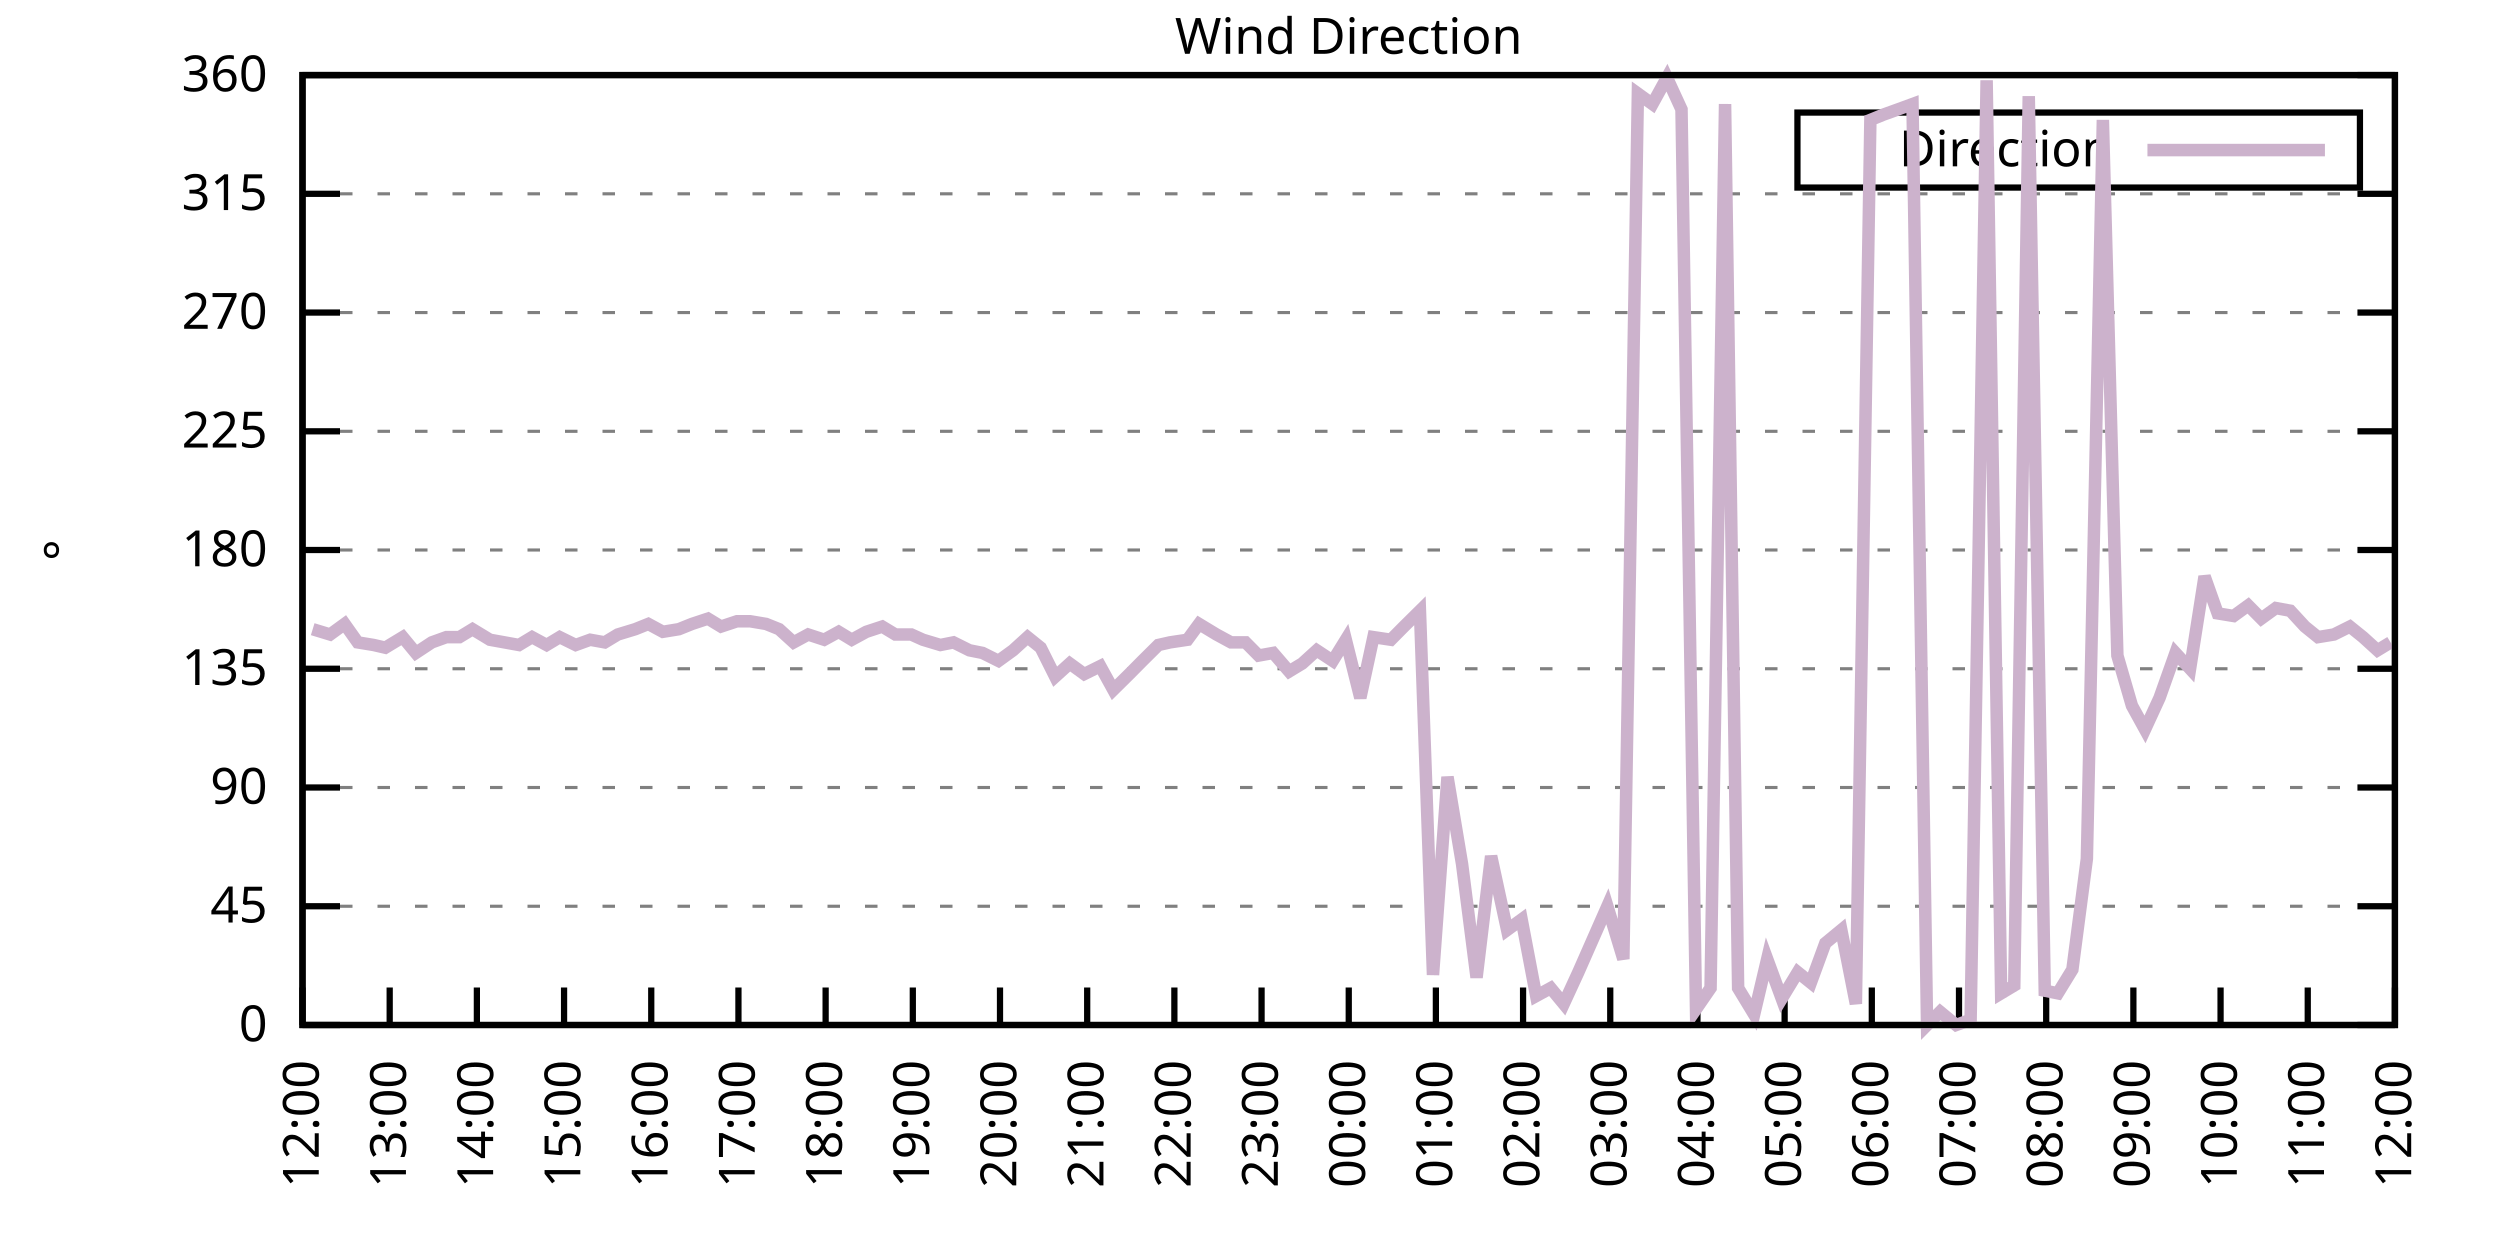
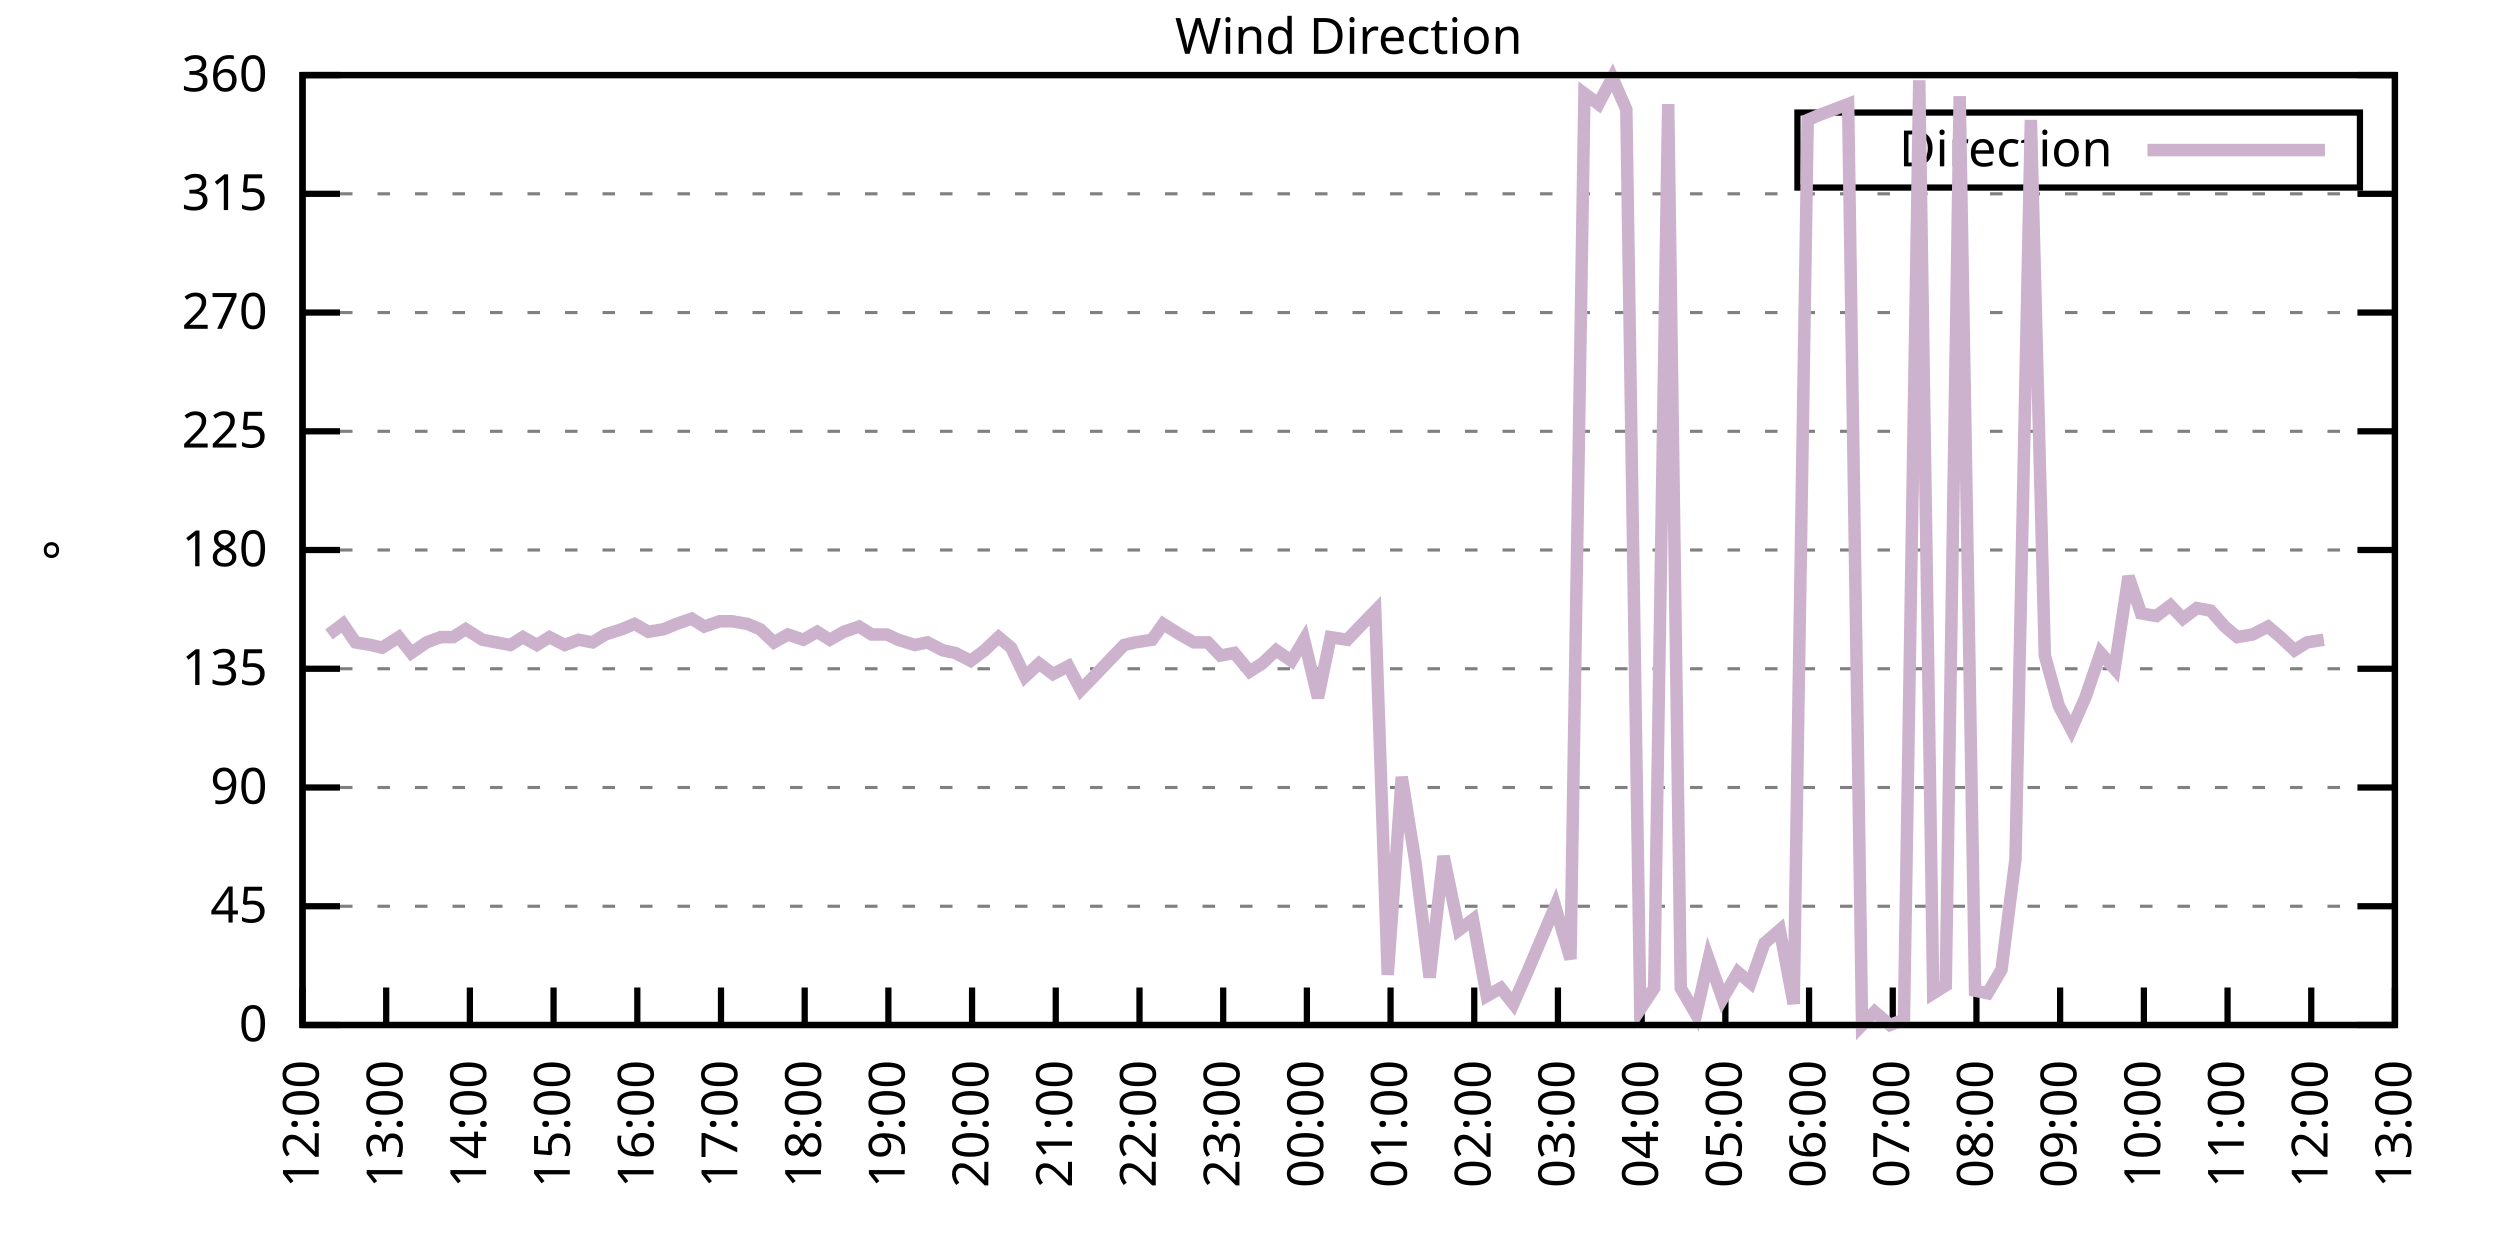
<svg xmlns="http://www.w3.org/2000/svg" xmlns:xlink="http://www.w3.org/1999/xlink" width="400" height="200" viewBox="0 0 400 200">
  <g id="gnuplot_canvas">
    <rect x="0" y="0" width="400" height="200" fill="none" />
    <defs>
      <circle id="gpDot" r="0.5" stroke-width="0.5" stroke="currentColor" />
      <path id="gpPt0" stroke-width="0.333" stroke="currentColor" d="M-1,0 h2 M0,-1 v2" />
      <path id="gpPt1" stroke-width="0.333" stroke="currentColor" d="M-1,-1 L1,1 M1,-1 L-1,1" />
      <path id="gpPt2" stroke-width="0.333" stroke="currentColor" d="M-1,0 L1,0 M0,-1 L0,1 M-1,-1 L1,1 M-1,1 L1,-1" />
      <rect id="gpPt3" stroke-width="0.333" stroke="currentColor" x="-1" y="-1" width="2" height="2" />
      <rect id="gpPt4" stroke-width="0.333" stroke="currentColor" fill="currentColor" x="-1" y="-1" width="2" height="2" />
      <circle id="gpPt5" stroke-width="0.333" stroke="currentColor" cx="0" cy="0" r="1" />
      <use xlink:href="#gpPt5" id="gpPt6" fill="currentColor" stroke="none" />
      <path id="gpPt7" stroke-width="0.333" stroke="currentColor" d="M0,-1.33 L-1.33,0.67 L1.33,0.67 z" />
      <use xlink:href="#gpPt7" id="gpPt8" fill="currentColor" stroke="none" />
      <use xlink:href="#gpPt7" id="gpPt9" stroke="currentColor" transform="rotate(180)" />
      <use xlink:href="#gpPt9" id="gpPt10" fill="currentColor" stroke="none" />
      <use xlink:href="#gpPt3" id="gpPt11" stroke="currentColor" transform="rotate(45)" />
      <use xlink:href="#gpPt11" id="gpPt12" fill="currentColor" stroke="none" />
      <path id="gpPt13" stroke-width="0.333" stroke="currentColor" d="M0,1.330 L1.265,0.411 L0.782,-1.067 L-0.782,-1.076 L-1.265,0.411 z" />
      <use xlink:href="#gpPt13" id="gpPt14" fill="currentColor" stroke="none" />
      <filter id="textbox" filterUnits="objectBoundingBox" x="0" y="0" height="1" width="1">
        <feFlood flood-color="white" flood-opacity="1" result="bgnd" />
        <feComposite in="SourceGraphic" in2="bgnd" operator="atop" />
      </filter>
      <filter id="greybox" filterUnits="objectBoundingBox" x="0" y="0" height="1" width="1">
        <feFlood flood-color="lightgrey" flood-opacity="1" result="grey" />
        <feComposite in="SourceGraphic" in2="grey" operator="atop" />
      </filter>
    </defs>
    <g fill="none" color="white" stroke="currentColor" stroke-width="1.00" stroke-linecap="butt" stroke-linejoin="miter">
</g>
    <g fill="none" color="black" stroke="currentColor" stroke-width="1.00" stroke-linecap="butt" stroke-linejoin="miter">
      <g stroke="none" shape-rendering="crispEdges">
        <polygon fill="rgb(255, 255, 255)" points="48.40,164.00 383.18,164.00 383.18,12.02 48.40,12.02 " />
      </g>
    </g>
    <g fill="none" color="black" stroke="currentColor" stroke-width="1.00" stroke-linecap="butt" stroke-linejoin="miter">
</g>
    <g fill="none" color="black" stroke="black" stroke-width="0.50" stroke-linecap="butt" stroke-linejoin="miter">
</g>
    <g fill="none" color="gray" stroke="currentColor" stroke-width="0.50" stroke-linecap="butt" stroke-linejoin="miter">
      <path stroke="gray" stroke-dasharray="2,4" class="gridline" d="M48.40,164.00 L383.19,164.00  " />
    </g>
    <g fill="none" color="gray" stroke="gray" stroke-width="1.00" stroke-linecap="butt" stroke-linejoin="miter">
</g>
    <g fill="none" color="black" stroke="currentColor" stroke-width="1.00" stroke-linecap="butt" stroke-linejoin="miter">
      <path stroke="black" d="M48.40,164.00 L54.40,164.00 M383.19,164.00 L377.19,164.00  " />
      <g transform="translate(42.80,166.60)" stroke="none" fill="black" font-family="Sans" font-size="8.00" text-anchor="end">
        <text>
          <tspan font-family="Sans"> 0</tspan>
        </text>
      </g>
    </g>
    <g fill="none" color="black" stroke="currentColor" stroke-width="1.00" stroke-linecap="butt" stroke-linejoin="miter">
</g>
    <g fill="none" color="black" stroke="black" stroke-width="0.50" stroke-linecap="butt" stroke-linejoin="miter">
</g>
    <g fill="none" color="gray" stroke="currentColor" stroke-width="0.50" stroke-linecap="butt" stroke-linejoin="miter">
      <path stroke="gray" stroke-dasharray="2,4" class="gridline" d="M48.40,145.00 L383.19,145.00  " />
    </g>
    <g fill="none" color="gray" stroke="gray" stroke-width="1.00" stroke-linecap="butt" stroke-linejoin="miter">
</g>
    <g fill="none" color="black" stroke="currentColor" stroke-width="1.00" stroke-linecap="butt" stroke-linejoin="miter">
      <path stroke="black" d="M48.40,145.00 L54.40,145.00 M383.19,145.00 L377.19,145.00  " />
      <g transform="translate(42.80,147.60)" stroke="none" fill="black" font-family="Sans" font-size="8.00" text-anchor="end">
        <text>
          <tspan font-family="Sans"> 45</tspan>
        </text>
      </g>
    </g>
    <g fill="none" color="black" stroke="currentColor" stroke-width="1.00" stroke-linecap="butt" stroke-linejoin="miter">
</g>
    <g fill="none" color="black" stroke="black" stroke-width="0.50" stroke-linecap="butt" stroke-linejoin="miter">
</g>
    <g fill="none" color="gray" stroke="currentColor" stroke-width="0.50" stroke-linecap="butt" stroke-linejoin="miter">
      <path stroke="gray" stroke-dasharray="2,4" class="gridline" d="M48.40,126.00 L383.19,126.00  " />
    </g>
    <g fill="none" color="gray" stroke="gray" stroke-width="1.00" stroke-linecap="butt" stroke-linejoin="miter">
</g>
    <g fill="none" color="black" stroke="currentColor" stroke-width="1.00" stroke-linecap="butt" stroke-linejoin="miter">
      <path stroke="black" d="M48.40,126.00 L54.40,126.00 M383.19,126.00 L377.19,126.00  " />
      <g transform="translate(42.80,128.60)" stroke="none" fill="black" font-family="Sans" font-size="8.00" text-anchor="end">
        <text>
          <tspan font-family="Sans"> 90</tspan>
        </text>
      </g>
    </g>
    <g fill="none" color="black" stroke="currentColor" stroke-width="1.00" stroke-linecap="butt" stroke-linejoin="miter">
</g>
    <g fill="none" color="black" stroke="black" stroke-width="0.50" stroke-linecap="butt" stroke-linejoin="miter">
</g>
    <g fill="none" color="gray" stroke="currentColor" stroke-width="0.50" stroke-linecap="butt" stroke-linejoin="miter">
      <path stroke="gray" stroke-dasharray="2,4" class="gridline" d="M48.40,107.00 L383.19,107.00  " />
    </g>
    <g fill="none" color="gray" stroke="gray" stroke-width="1.00" stroke-linecap="butt" stroke-linejoin="miter">
</g>
    <g fill="none" color="black" stroke="currentColor" stroke-width="1.00" stroke-linecap="butt" stroke-linejoin="miter">
      <path stroke="black" d="M48.40,107.00 L54.40,107.00 M383.19,107.00 L377.19,107.00  " />
      <g transform="translate(42.80,109.60)" stroke="none" fill="black" font-family="Sans" font-size="8.00" text-anchor="end">
        <text>
          <tspan font-family="Sans"> 135</tspan>
        </text>
      </g>
    </g>
    <g fill="none" color="black" stroke="currentColor" stroke-width="1.00" stroke-linecap="butt" stroke-linejoin="miter">
</g>
    <g fill="none" color="black" stroke="black" stroke-width="0.50" stroke-linecap="butt" stroke-linejoin="miter">
</g>
    <g fill="none" color="gray" stroke="currentColor" stroke-width="0.50" stroke-linecap="butt" stroke-linejoin="miter">
      <path stroke="gray" stroke-dasharray="2,4" class="gridline" d="M48.40,88.00 L383.19,88.00  " />
    </g>
    <g fill="none" color="gray" stroke="gray" stroke-width="1.00" stroke-linecap="butt" stroke-linejoin="miter">
</g>
    <g fill="none" color="black" stroke="currentColor" stroke-width="1.00" stroke-linecap="butt" stroke-linejoin="miter">
      <path stroke="black" d="M48.40,88.00 L54.40,88.00 M383.19,88.00 L377.19,88.00  " />
      <g transform="translate(42.80,90.60)" stroke="none" fill="black" font-family="Sans" font-size="8.00" text-anchor="end">
        <text>
          <tspan font-family="Sans"> 180</tspan>
        </text>
      </g>
    </g>
    <g fill="none" color="black" stroke="currentColor" stroke-width="1.00" stroke-linecap="butt" stroke-linejoin="miter">
</g>
    <g fill="none" color="black" stroke="black" stroke-width="0.50" stroke-linecap="butt" stroke-linejoin="miter">
</g>
    <g fill="none" color="gray" stroke="currentColor" stroke-width="0.50" stroke-linecap="butt" stroke-linejoin="miter">
      <path stroke="gray" stroke-dasharray="2,4" class="gridline" d="M48.40,69.01 L383.19,69.01  " />
    </g>
    <g fill="none" color="gray" stroke="gray" stroke-width="1.00" stroke-linecap="butt" stroke-linejoin="miter">
</g>
    <g fill="none" color="black" stroke="currentColor" stroke-width="1.00" stroke-linecap="butt" stroke-linejoin="miter">
      <path stroke="black" d="M48.40,69.01 L54.40,69.01 M383.19,69.01 L377.19,69.01  " />
      <g transform="translate(42.80,71.61)" stroke="none" fill="black" font-family="Sans" font-size="8.00" text-anchor="end">
        <text>
          <tspan font-family="Sans"> 225</tspan>
        </text>
      </g>
    </g>
    <g fill="none" color="black" stroke="currentColor" stroke-width="1.00" stroke-linecap="butt" stroke-linejoin="miter">
</g>
    <g fill="none" color="black" stroke="black" stroke-width="0.50" stroke-linecap="butt" stroke-linejoin="miter">
</g>
    <g fill="none" color="gray" stroke="currentColor" stroke-width="0.50" stroke-linecap="butt" stroke-linejoin="miter">
      <path stroke="gray" stroke-dasharray="2,4" class="gridline" d="M48.40,50.01 L383.19,50.01  " />
    </g>
    <g fill="none" color="gray" stroke="gray" stroke-width="1.00" stroke-linecap="butt" stroke-linejoin="miter">
</g>
    <g fill="none" color="black" stroke="currentColor" stroke-width="1.00" stroke-linecap="butt" stroke-linejoin="miter">
      <path stroke="black" d="M48.40,50.01 L54.40,50.01 M383.19,50.01 L377.19,50.01  " />
      <g transform="translate(42.80,52.61)" stroke="none" fill="black" font-family="Sans" font-size="8.00" text-anchor="end">
        <text>
          <tspan font-family="Sans"> 270</tspan>
        </text>
      </g>
    </g>
    <g fill="none" color="black" stroke="currentColor" stroke-width="1.00" stroke-linecap="butt" stroke-linejoin="miter">
</g>
    <g fill="none" color="black" stroke="black" stroke-width="0.50" stroke-linecap="butt" stroke-linejoin="miter">
</g>
    <g fill="none" color="gray" stroke="currentColor" stroke-width="0.50" stroke-linecap="butt" stroke-linejoin="miter">
      <path stroke="gray" stroke-dasharray="2,4" class="gridline" d="M48.40,31.01 L383.19,31.01  " />
    </g>
    <g fill="none" color="gray" stroke="gray" stroke-width="1.00" stroke-linecap="butt" stroke-linejoin="miter">
</g>
    <g fill="none" color="black" stroke="currentColor" stroke-width="1.00" stroke-linecap="butt" stroke-linejoin="miter">
      <path stroke="black" d="M48.40,31.01 L54.40,31.01 M383.19,31.01 L377.19,31.01  " />
      <g transform="translate(42.80,33.61)" stroke="none" fill="black" font-family="Sans" font-size="8.00" text-anchor="end">
        <text>
          <tspan font-family="Sans"> 315</tspan>
        </text>
      </g>
    </g>
    <g fill="none" color="black" stroke="currentColor" stroke-width="1.00" stroke-linecap="butt" stroke-linejoin="miter">
</g>
    <g fill="none" color="black" stroke="black" stroke-width="0.50" stroke-linecap="butt" stroke-linejoin="miter">
</g>
    <g fill="none" color="gray" stroke="currentColor" stroke-width="0.50" stroke-linecap="butt" stroke-linejoin="miter">
      <path stroke="gray" stroke-dasharray="2,4" class="gridline" d="M48.40,12.01 L383.19,12.01  " />
    </g>
    <g fill="none" color="gray" stroke="gray" stroke-width="1.00" stroke-linecap="butt" stroke-linejoin="miter">
</g>
    <g fill="none" color="black" stroke="currentColor" stroke-width="1.00" stroke-linecap="butt" stroke-linejoin="miter">
      <path stroke="black" d="M48.40,12.01 L54.40,12.01 M383.19,12.01 L377.19,12.01  " />
      <g transform="translate(42.80,14.61)" stroke="none" fill="black" font-family="Sans" font-size="8.00" text-anchor="end">
        <text>
          <tspan font-family="Sans"> 360</tspan>
        </text>
      </g>
    </g>
    <g fill="none" color="black" stroke="currentColor" stroke-width="1.00" stroke-linecap="butt" stroke-linejoin="miter">
      <path stroke="black" d="M48.40,164.00 L48.40,158.00  " />
      <g transform="translate(51.00,169.60) rotate(270.00)" stroke="none" fill="black" font-family="Sans" font-size="8.00" text-anchor="end">
        <text>
          <tspan font-family="Sans">12:00</tspan>
        </text>
      </g>
    </g>
    <g fill="none" color="black" stroke="currentColor" stroke-width="1.00" stroke-linecap="butt" stroke-linejoin="miter">
-       <path stroke="black" d="M62.35,164.00 L62.35,158.00  " />
-       <g transform="translate(64.95,169.60) rotate(270.00)" stroke="none" fill="black" font-family="Sans" font-size="8.00" text-anchor="end">
+       <path stroke="black" d="M61.79,164.00 L61.79,158.00  " />
+       <g transform="translate(64.39,169.60) rotate(270.00)" stroke="none" fill="black" font-family="Sans" font-size="8.00" text-anchor="end">
        <text>
          <tspan font-family="Sans">13:00</tspan>
        </text>
      </g>
    </g>
    <g fill="none" color="black" stroke="currentColor" stroke-width="1.00" stroke-linecap="butt" stroke-linejoin="miter">
-       <path stroke="black" d="M76.30,164.00 L76.30,158.00  " />
-       <g transform="translate(78.90,169.60) rotate(270.00)" stroke="none" fill="black" font-family="Sans" font-size="8.00" text-anchor="end">
+       <path stroke="black" d="M75.18,164.00 L75.18,158.00  " />
+       <g transform="translate(77.78,169.60) rotate(270.00)" stroke="none" fill="black" font-family="Sans" font-size="8.00" text-anchor="end">
        <text>
          <tspan font-family="Sans">14:00</tspan>
        </text>
      </g>
    </g>
    <g fill="none" color="black" stroke="currentColor" stroke-width="1.00" stroke-linecap="butt" stroke-linejoin="miter">
-       <path stroke="black" d="M90.25,164.00 L90.25,158.00  " />
-       <g transform="translate(92.85,169.60) rotate(270.00)" stroke="none" fill="black" font-family="Sans" font-size="8.00" text-anchor="end">
+       <path stroke="black" d="M88.57,164.00 L88.57,158.00  " />
+       <g transform="translate(91.17,169.60) rotate(270.00)" stroke="none" fill="black" font-family="Sans" font-size="8.00" text-anchor="end">
        <text>
          <tspan font-family="Sans">15:00</tspan>
        </text>
      </g>
    </g>
    <g fill="none" color="black" stroke="currentColor" stroke-width="1.00" stroke-linecap="butt" stroke-linejoin="miter">
-       <path stroke="black" d="M104.20,164.00 L104.20,158.00  " />
-       <g transform="translate(106.80,169.60) rotate(270.00)" stroke="none" fill="black" font-family="Sans" font-size="8.00" text-anchor="end">
+       <path stroke="black" d="M101.97,164.00 L101.97,158.00  " />
+       <g transform="translate(104.57,169.60) rotate(270.00)" stroke="none" fill="black" font-family="Sans" font-size="8.00" text-anchor="end">
        <text>
          <tspan font-family="Sans">16:00</tspan>
        </text>
      </g>
    </g>
    <g fill="none" color="black" stroke="currentColor" stroke-width="1.00" stroke-linecap="butt" stroke-linejoin="miter">
-       <path stroke="black" d="M118.15,164.00 L118.15,158.00  " />
-       <g transform="translate(120.75,169.60) rotate(270.00)" stroke="none" fill="black" font-family="Sans" font-size="8.00" text-anchor="end">
+       <path stroke="black" d="M115.36,164.00 L115.36,158.00  " />
+       <g transform="translate(117.96,169.60) rotate(270.00)" stroke="none" fill="black" font-family="Sans" font-size="8.00" text-anchor="end">
        <text>
          <tspan font-family="Sans">17:00</tspan>
        </text>
      </g>
    </g>
    <g fill="none" color="black" stroke="currentColor" stroke-width="1.00" stroke-linecap="butt" stroke-linejoin="miter">
-       <path stroke="black" d="M132.10,164.00 L132.10,158.00  " />
-       <g transform="translate(134.70,169.60) rotate(270.00)" stroke="none" fill="black" font-family="Sans" font-size="8.00" text-anchor="end">
+       <path stroke="black" d="M128.75,164.00 L128.75,158.00  " />
+       <g transform="translate(131.35,169.60) rotate(270.00)" stroke="none" fill="black" font-family="Sans" font-size="8.00" text-anchor="end">
        <text>
          <tspan font-family="Sans">18:00</tspan>
        </text>
      </g>
    </g>
    <g fill="none" color="black" stroke="currentColor" stroke-width="1.00" stroke-linecap="butt" stroke-linejoin="miter">
-       <path stroke="black" d="M146.05,164.00 L146.05,158.00  " />
-       <g transform="translate(148.65,169.60) rotate(270.00)" stroke="none" fill="black" font-family="Sans" font-size="8.00" text-anchor="end">
+       <path stroke="black" d="M142.14,164.00 L142.14,158.00  " />
+       <g transform="translate(144.74,169.60) rotate(270.00)" stroke="none" fill="black" font-family="Sans" font-size="8.00" text-anchor="end">
        <text>
          <tspan font-family="Sans">19:00</tspan>
        </text>
      </g>
    </g>
    <g fill="none" color="black" stroke="currentColor" stroke-width="1.00" stroke-linecap="butt" stroke-linejoin="miter">
-       <path stroke="black" d="M160.00,164.00 L160.00,158.00  " />
-       <g transform="translate(162.60,169.60) rotate(270.00)" stroke="none" fill="black" font-family="Sans" font-size="8.00" text-anchor="end">
+       <path stroke="black" d="M155.53,164.00 L155.53,158.00  " />
+       <g transform="translate(158.13,169.60) rotate(270.00)" stroke="none" fill="black" font-family="Sans" font-size="8.00" text-anchor="end">
        <text>
          <tspan font-family="Sans">20:00</tspan>
        </text>
      </g>
    </g>
    <g fill="none" color="black" stroke="currentColor" stroke-width="1.00" stroke-linecap="butt" stroke-linejoin="miter">
-       <path stroke="black" d="M173.95,164.00 L173.95,158.00  " />
-       <g transform="translate(176.55,169.60) rotate(270.00)" stroke="none" fill="black" font-family="Sans" font-size="8.00" text-anchor="end">
+       <path stroke="black" d="M168.92,164.00 L168.92,158.00  " />
+       <g transform="translate(171.52,169.60) rotate(270.00)" stroke="none" fill="black" font-family="Sans" font-size="8.00" text-anchor="end">
        <text>
          <tspan font-family="Sans">21:00</tspan>
        </text>
      </g>
    </g>
    <g fill="none" color="black" stroke="currentColor" stroke-width="1.00" stroke-linecap="butt" stroke-linejoin="miter">
-       <path stroke="black" d="M187.90,164.00 L187.90,158.00  " />
-       <g transform="translate(190.50,169.60) rotate(270.00)" stroke="none" fill="black" font-family="Sans" font-size="8.00" text-anchor="end">
+       <path stroke="black" d="M182.32,164.00 L182.32,158.00  " />
+       <g transform="translate(184.92,169.60) rotate(270.00)" stroke="none" fill="black" font-family="Sans" font-size="8.00" text-anchor="end">
        <text>
          <tspan font-family="Sans">22:00</tspan>
        </text>
      </g>
    </g>
    <g fill="none" color="black" stroke="currentColor" stroke-width="1.00" stroke-linecap="butt" stroke-linejoin="miter">
-       <path stroke="black" d="M201.85,164.00 L201.85,158.00  " />
-       <g transform="translate(204.45,169.60) rotate(270.00)" stroke="none" fill="black" font-family="Sans" font-size="8.00" text-anchor="end">
+       <path stroke="black" d="M195.71,164.00 L195.71,158.00  " />
+       <g transform="translate(198.31,169.60) rotate(270.00)" stroke="none" fill="black" font-family="Sans" font-size="8.00" text-anchor="end">
        <text>
          <tspan font-family="Sans">23:00</tspan>
        </text>
      </g>
    </g>
    <g fill="none" color="black" stroke="currentColor" stroke-width="1.00" stroke-linecap="butt" stroke-linejoin="miter">
-       <path stroke="black" d="M215.80,164.00 L215.80,158.00  " />
-       <g transform="translate(218.40,169.60) rotate(270.00)" stroke="none" fill="black" font-family="Sans" font-size="8.00" text-anchor="end">
+       <path stroke="black" d="M209.10,164.00 L209.10,158.00  " />
+       <g transform="translate(211.70,169.60) rotate(270.00)" stroke="none" fill="black" font-family="Sans" font-size="8.00" text-anchor="end">
        <text>
          <tspan font-family="Sans">00:00</tspan>
        </text>
      </g>
    </g>
    <g fill="none" color="black" stroke="currentColor" stroke-width="1.00" stroke-linecap="butt" stroke-linejoin="miter">
-       <path stroke="black" d="M229.74,164.00 L229.74,158.00  " />
-       <g transform="translate(232.34,169.60) rotate(270.00)" stroke="none" fill="black" font-family="Sans" font-size="8.00" text-anchor="end">
+       <path stroke="black" d="M222.49,164.00 L222.49,158.00  " />
+       <g transform="translate(225.09,169.60) rotate(270.00)" stroke="none" fill="black" font-family="Sans" font-size="8.00" text-anchor="end">
        <text>
          <tspan font-family="Sans">01:00</tspan>
        </text>
      </g>
    </g>
    <g fill="none" color="black" stroke="currentColor" stroke-width="1.00" stroke-linecap="butt" stroke-linejoin="miter">
-       <path stroke="black" d="M243.69,164.00 L243.69,158.00  " />
-       <g transform="translate(246.29,169.60) rotate(270.00)" stroke="none" fill="black" font-family="Sans" font-size="8.00" text-anchor="end">
+       <path stroke="black" d="M235.88,164.00 L235.88,158.00  " />
+       <g transform="translate(238.48,169.60) rotate(270.00)" stroke="none" fill="black" font-family="Sans" font-size="8.00" text-anchor="end">
        <text>
          <tspan font-family="Sans">02:00</tspan>
        </text>
      </g>
    </g>
    <g fill="none" color="black" stroke="currentColor" stroke-width="1.00" stroke-linecap="butt" stroke-linejoin="miter">
-       <path stroke="black" d="M257.64,164.00 L257.64,158.00  " />
-       <g transform="translate(260.24,169.60) rotate(270.00)" stroke="none" fill="black" font-family="Sans" font-size="8.00" text-anchor="end">
+       <path stroke="black" d="M249.27,164.00 L249.27,158.00  " />
+       <g transform="translate(251.87,169.60) rotate(270.00)" stroke="none" fill="black" font-family="Sans" font-size="8.00" text-anchor="end">
        <text>
          <tspan font-family="Sans">03:00</tspan>
        </text>
      </g>
    </g>
    <g fill="none" color="black" stroke="currentColor" stroke-width="1.00" stroke-linecap="butt" stroke-linejoin="miter">
-       <path stroke="black" d="M271.59,164.00 L271.59,158.00  " />
-       <g transform="translate(274.19,169.60) rotate(270.00)" stroke="none" fill="black" font-family="Sans" font-size="8.00" text-anchor="end">
+       <path stroke="black" d="M262.67,164.00 L262.67,158.00  " />
+       <g transform="translate(265.27,169.60) rotate(270.00)" stroke="none" fill="black" font-family="Sans" font-size="8.00" text-anchor="end">
        <text>
          <tspan font-family="Sans">04:00</tspan>
        </text>
      </g>
    </g>
    <g fill="none" color="black" stroke="currentColor" stroke-width="1.00" stroke-linecap="butt" stroke-linejoin="miter">
-       <path stroke="black" d="M285.54,164.00 L285.54,158.00  " />
-       <g transform="translate(288.14,169.60) rotate(270.00)" stroke="none" fill="black" font-family="Sans" font-size="8.00" text-anchor="end">
+       <path stroke="black" d="M276.06,164.00 L276.06,158.00  " />
+       <g transform="translate(278.66,169.60) rotate(270.00)" stroke="none" fill="black" font-family="Sans" font-size="8.00" text-anchor="end">
        <text>
          <tspan font-family="Sans">05:00</tspan>
        </text>
      </g>
    </g>
    <g fill="none" color="black" stroke="currentColor" stroke-width="1.00" stroke-linecap="butt" stroke-linejoin="miter">
-       <path stroke="black" d="M299.49,164.00 L299.49,158.00  " />
-       <g transform="translate(302.09,169.60) rotate(270.00)" stroke="none" fill="black" font-family="Sans" font-size="8.00" text-anchor="end">
+       <path stroke="black" d="M289.45,164.00 L289.45,158.00  " />
+       <g transform="translate(292.05,169.60) rotate(270.00)" stroke="none" fill="black" font-family="Sans" font-size="8.00" text-anchor="end">
        <text>
          <tspan font-family="Sans">06:00</tspan>
        </text>
      </g>
    </g>
    <g fill="none" color="black" stroke="currentColor" stroke-width="1.00" stroke-linecap="butt" stroke-linejoin="miter">
-       <path stroke="black" d="M313.44,164.00 L313.44,158.00  " />
-       <g transform="translate(316.04,169.60) rotate(270.00)" stroke="none" fill="black" font-family="Sans" font-size="8.00" text-anchor="end">
+       <path stroke="black" d="M302.84,164.00 L302.84,158.00  " />
+       <g transform="translate(305.44,169.60) rotate(270.00)" stroke="none" fill="black" font-family="Sans" font-size="8.00" text-anchor="end">
        <text>
          <tspan font-family="Sans">07:00</tspan>
        </text>
      </g>
    </g>
    <g fill="none" color="black" stroke="currentColor" stroke-width="1.00" stroke-linecap="butt" stroke-linejoin="miter">
-       <path stroke="black" d="M327.39,164.00 L327.39,158.00  " />
-       <g transform="translate(329.99,169.60) rotate(270.00)" stroke="none" fill="black" font-family="Sans" font-size="8.00" text-anchor="end">
+       <path stroke="black" d="M316.23,164.00 L316.23,158.00  " />
+       <g transform="translate(318.83,169.60) rotate(270.00)" stroke="none" fill="black" font-family="Sans" font-size="8.00" text-anchor="end">
        <text>
          <tspan font-family="Sans">08:00</tspan>
        </text>
      </g>
    </g>
    <g fill="none" color="black" stroke="currentColor" stroke-width="1.00" stroke-linecap="butt" stroke-linejoin="miter">
-       <path stroke="black" d="M341.34,164.00 L341.34,158.00  " />
-       <g transform="translate(343.94,169.60) rotate(270.00)" stroke="none" fill="black" font-family="Sans" font-size="8.00" text-anchor="end">
+       <path stroke="black" d="M329.62,164.00 L329.62,158.00  " />
+       <g transform="translate(332.22,169.60) rotate(270.00)" stroke="none" fill="black" font-family="Sans" font-size="8.00" text-anchor="end">
        <text>
          <tspan font-family="Sans">09:00</tspan>
        </text>
      </g>
    </g>
    <g fill="none" color="black" stroke="currentColor" stroke-width="1.00" stroke-linecap="butt" stroke-linejoin="miter">
-       <path stroke="black" d="M355.29,164.00 L355.29,158.00  " />
-       <g transform="translate(357.89,169.60) rotate(270.00)" stroke="none" fill="black" font-family="Sans" font-size="8.00" text-anchor="end">
+       <path stroke="black" d="M343.02,164.00 L343.02,158.00  " />
+       <g transform="translate(345.62,169.60) rotate(270.00)" stroke="none" fill="black" font-family="Sans" font-size="8.00" text-anchor="end">
        <text>
          <tspan font-family="Sans">10:00</tspan>
        </text>
      </g>
    </g>
    <g fill="none" color="black" stroke="currentColor" stroke-width="1.00" stroke-linecap="butt" stroke-linejoin="miter">
-       <path stroke="black" d="M369.24,164.00 L369.24,158.00  " />
-       <g transform="translate(371.84,169.60) rotate(270.00)" stroke="none" fill="black" font-family="Sans" font-size="8.00" text-anchor="end">
+       <path stroke="black" d="M356.41,164.00 L356.41,158.00  " />
+       <g transform="translate(359.01,169.60) rotate(270.00)" stroke="none" fill="black" font-family="Sans" font-size="8.00" text-anchor="end">
        <text>
          <tspan font-family="Sans">11:00</tspan>
+         </text>
+       </g>
+     </g>
+     <g fill="none" color="black" stroke="currentColor" stroke-width="1.00" stroke-linecap="butt" stroke-linejoin="miter">
+       <path stroke="black" d="M369.80,164.00 L369.80,158.00  " />
+       <g transform="translate(372.40,169.60) rotate(270.00)" stroke="none" fill="black" font-family="Sans" font-size="8.00" text-anchor="end">
+         <text>
+           <tspan font-family="Sans">12:00</tspan>
        </text>
      </g>
    </g>
    <g fill="none" color="black" stroke="currentColor" stroke-width="1.00" stroke-linecap="butt" stroke-linejoin="miter">
      <path stroke="black" d="M383.19,164.00 L383.19,158.00  " />
      <g transform="translate(385.79,169.60) rotate(270.00)" stroke="none" fill="black" font-family="Sans" font-size="8.00" text-anchor="end">
        <text>
-           <tspan font-family="Sans">12:00</tspan>
+           <tspan font-family="Sans">13:00</tspan>
        </text>
      </g>
    </g>
    <g fill="none" color="black" stroke="currentColor" stroke-width="1.00" stroke-linecap="butt" stroke-linejoin="miter">
</g>
    <g fill="none" color="black" stroke="currentColor" stroke-width="1.00" stroke-linecap="butt" stroke-linejoin="miter">
      <path stroke="black" d="M48.40,12.01 L48.40,164.00 L383.19,164.00 L383.19,12.01 L48.40,12.01 Z  " />
    </g>
    <g fill="none" color="black" stroke="currentColor" stroke-width="1.00" stroke-linecap="butt" stroke-linejoin="miter">
</g>
    <g fill="none" color="black" stroke="currentColor" stroke-width="1.00" stroke-linecap="butt" stroke-linejoin="miter">
      <path stroke="black" d="M287.59,30.01 L287.59,18.01 L377.59,18.01 L377.59,30.01 L287.59,30.01 Z  " />
    </g>
    <g id="Wind_direction_plot_1">
      <g fill="none" color="white" stroke="black" stroke-width="2.00" stroke-linecap="butt" stroke-linejoin="miter">
</g>
      <g fill="none" color="black" stroke="currentColor" stroke-width="2.00" stroke-linecap="butt" stroke-linejoin="miter">
        <g transform="translate(337.99,26.61)" stroke="none" fill="black" font-family="Sans" font-size="8.00" text-anchor="end">
          <text>
            <tspan font-family="Sans">Direction</tspan>
          </text>
        </g>
      </g>
      <g fill="none" color="black" stroke="currentColor" stroke-width="2.00" stroke-linecap="butt" stroke-linejoin="miter">
-         <path stroke="rgb(204, 178, 204)" d="M343.59,24.01 L371.99,24.01 M50.03,100.67 L52.82,101.52 L55.14,99.83 L57.23,102.78 L59.79,103.20 L61.65,103.63   L64.44,101.94 L66.53,104.47 L69.09,102.78 L71.42,101.94 L73.51,101.94 L75.60,100.67 L78.39,102.36 L80.72,102.78   L83.04,103.20 L85.13,101.94 L87.46,103.20 L89.55,101.94 L92.11,103.20 L94.43,102.36 L96.76,102.78 L98.85,101.52   L101.64,100.67 L103.73,99.83 L106.06,101.09 L108.62,100.67 L110.71,99.83 L113.27,98.98 L115.36,100.25 L117.92,99.40   L120.01,99.40 L122.57,99.83 L124.66,100.67 L126.98,102.78 L129.31,101.52 L131.87,102.36 L134.19,101.09 L136.28,102.36   L138.61,101.09 L141.16,100.25 L143.26,101.52 L145.81,101.52 L147.67,102.36 L150.46,103.20 L152.56,102.78 L155.11,104.05   L157.21,104.47 L159.76,105.74 L162.09,104.05 L164.41,101.94 L166.51,103.63 L168.83,108.27 L171.16,106.16 L173.48,107.85   L176.04,106.58 L178.13,110.38 L180.69,107.85 L182.78,105.74 L185.34,103.20 L187.20,102.78 L189.99,102.36 L191.85,99.83   L194.64,101.52 L196.96,102.78 L199.29,102.78 L201.38,104.89 L203.71,104.47 L206.26,107.43 L208.36,106.16 L210.68,104.05   L213.24,105.74 L215.33,102.36 L217.65,111.65 L219.75,101.94 L222.54,102.36 L224.63,100.25 L227.19,97.72 L229.28,155.98   L231.60,124.31 L233.93,138.25 L236.25,156.40 L238.58,136.98 L241.14,148.80 L243.46,147.11 L245.79,159.36 L248.11,158.09   L250.20,160.62 L252.53,155.56 L257.18,145.00 L259.74,153.45 L262.06,14.97 L264.39,16.65 L266.71,12.43 L269.04,17.50   L271.36,161.47 L273.69,158.09 L276.01,16.65 L278.10,158.09 L280.66,162.31 L282.75,153.45 L285.08,159.78 L287.64,155.56   L289.73,157.24 L292.05,150.91 L294.61,148.80 L296.94,160.62 L299.26,19.19 L301.35,18.34 L303.68,17.50 L306.00,16.65   L308.33,164.00 L310.42,161.89 L312.98,164.00 L315.30,163.16 L317.86,12.85 L320.18,158.93 L322.28,157.67 L324.60,15.39   L327.16,158.51 L329.25,158.93 L331.58,155.13 L333.90,137.40 L336.46,19.19 L338.78,104.89 L341.11,112.91 L343.20,116.71   L345.53,111.65 L348.08,104.47 L350.41,107.00 L352.73,92.23 L354.83,98.14 L357.38,98.56 L359.71,96.87 L361.80,98.98   L364.13,97.29 L366.45,97.72 L368.78,100.25 L370.87,101.94 L373.43,101.52 L375.98,100.25 L378.08,101.94 L380.40,104.05   L382.49,102.78  " />
+         <path stroke="rgb(204, 178, 204)" d="M343.59,24.01 L371.99,24.01 M52.64,101.52 L54.87,99.83 L56.88,102.78 L59.34,103.20 L61.12,103.63 L63.80,101.94   L65.81,104.47 L68.26,102.78 L70.50,101.94 L72.50,101.94 L74.51,100.67 L77.19,102.36 L79.42,102.78 L81.66,103.20   L83.66,101.94 L85.90,103.20 L87.91,101.94 L90.36,103.20 L92.59,102.36 L94.82,102.78 L96.83,101.52 L99.51,100.67   L101.52,99.83 L103.75,101.09 L106.21,100.67 L108.22,99.83 L110.67,98.98 L112.68,100.25 L115.13,99.40 L117.14,99.40   L119.60,99.83 L121.61,100.67 L123.84,102.78 L126.07,101.52 L128.53,102.36 L130.76,101.09 L132.77,102.36 L135.00,101.09   L137.45,100.25 L139.46,101.52 L141.92,101.52 L143.70,102.36 L146.38,103.20 L148.39,102.78 L150.85,104.05 L152.85,104.47   L155.31,105.74 L157.54,104.05 L159.77,101.94 L161.78,103.63 L164.01,108.27 L166.25,106.16 L168.48,107.85 L170.93,106.58   L172.94,110.38 L175.40,107.85 L177.41,105.74 L179.86,103.20 L181.65,102.78 L184.32,102.36 L186.11,99.83 L188.79,101.52   L191.02,102.78 L193.25,102.78 L195.26,104.89 L197.49,104.47 L199.95,107.43 L201.96,106.16 L204.19,104.05 L206.64,105.74   L208.65,102.36 L210.88,111.65 L212.89,101.94 L215.57,102.36 L217.58,100.25 L220.04,97.72 L222.04,155.98 L224.28,124.31   L226.51,138.25 L228.74,156.40 L230.97,136.98 L233.43,148.80 L235.66,147.11 L237.89,159.36 L240.12,158.09 L242.13,160.62   L244.36,155.56 L248.83,145.00 L251.28,153.45 L253.51,14.97 L255.75,16.65 L257.98,12.43 L260.21,17.50 L262.44,161.47   L264.67,158.09 L266.91,16.65 L268.92,158.09 L271.37,162.31 L273.38,153.45 L275.61,159.78 L278.07,155.56 L280.07,157.24   L282.31,150.91 L284.76,148.80 L286.99,160.62 L289.23,19.19 L291.23,18.34 L293.47,17.50 L295.70,16.65 L297.93,164.00   L299.94,161.89 L302.39,164.00 L304.63,163.16 L307.08,12.85 L309.31,158.93 L311.32,157.67 L313.55,15.39 L316.01,158.51   L318.02,158.93 L320.25,155.13 L322.48,137.40 L324.94,19.19 L327.17,104.89 L329.40,112.91 L331.41,116.71 L333.64,111.65   L336.10,104.47 L338.33,107.00 L340.56,92.23 L342.57,98.14 L345.02,98.56 L347.26,96.87 L349.26,98.98 L351.50,97.29   L353.73,97.72 L355.96,100.25 L357.97,101.94 L360.42,101.52 L362.88,100.25 L364.89,101.94 L367.12,104.05 L369.13,102.78   L371.81,102.36  " />
      </g>
    </g>
    <g fill="none" color="black" stroke="currentColor" stroke-width="2.00" stroke-linecap="butt" stroke-linejoin="miter">
</g>
    <g fill="none" color="black" stroke="black" stroke-width="1.00" stroke-linecap="butt" stroke-linejoin="miter">
</g>
    <g fill="none" color="black" stroke="currentColor" stroke-width="1.00" stroke-linecap="butt" stroke-linejoin="miter">
      <path stroke="black" d="M48.40,12.01 L48.40,164.00 L383.19,164.00 L383.19,12.01 L48.40,12.01 Z  " />
      <g transform="translate(12.80,88.01) rotate(270.00)" stroke="none" fill="black" font-family="Sans" font-size="8.00" text-anchor="middle">
        <text>
          <tspan font-family="Sans">°</tspan>
        </text>
      </g>
    </g>
    <g fill="none" color="black" stroke="currentColor" stroke-width="1.00" stroke-linecap="butt" stroke-linejoin="miter">
</g>
    <g fill="none" color="black" stroke="currentColor" stroke-width="1.00" stroke-linecap="butt" stroke-linejoin="miter">
      <g transform="translate(215.79,8.61)" stroke="none" fill="black" font-family="Sans" font-size="8.00" text-anchor="middle">
        <text>
          <tspan font-family="Sans">Wind Direction</tspan>
        </text>
      </g>
    </g>
    <g fill="none" color="black" stroke="currentColor" stroke-width="1.00" stroke-linecap="butt" stroke-linejoin="miter">
</g>
  </g>
</svg>
